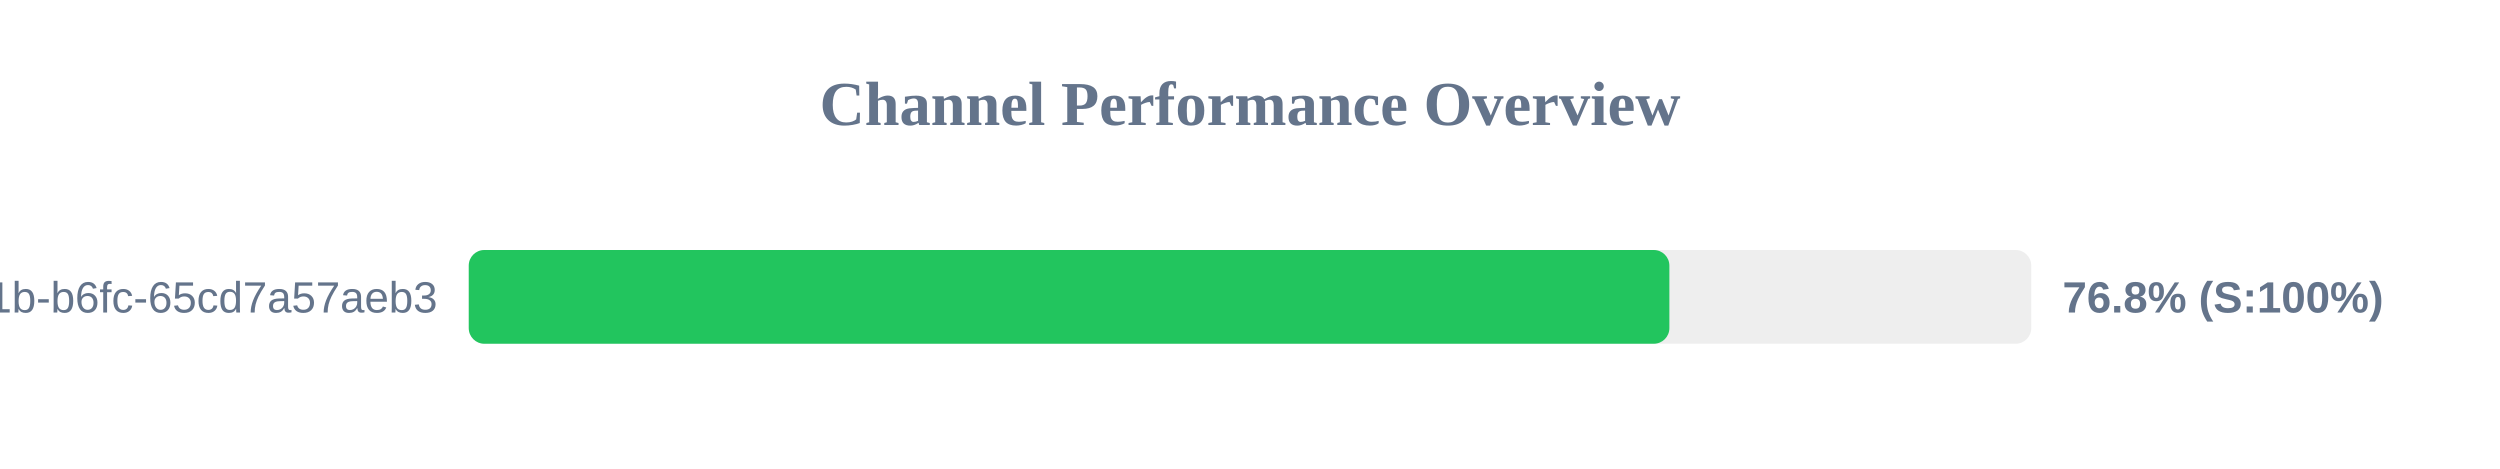
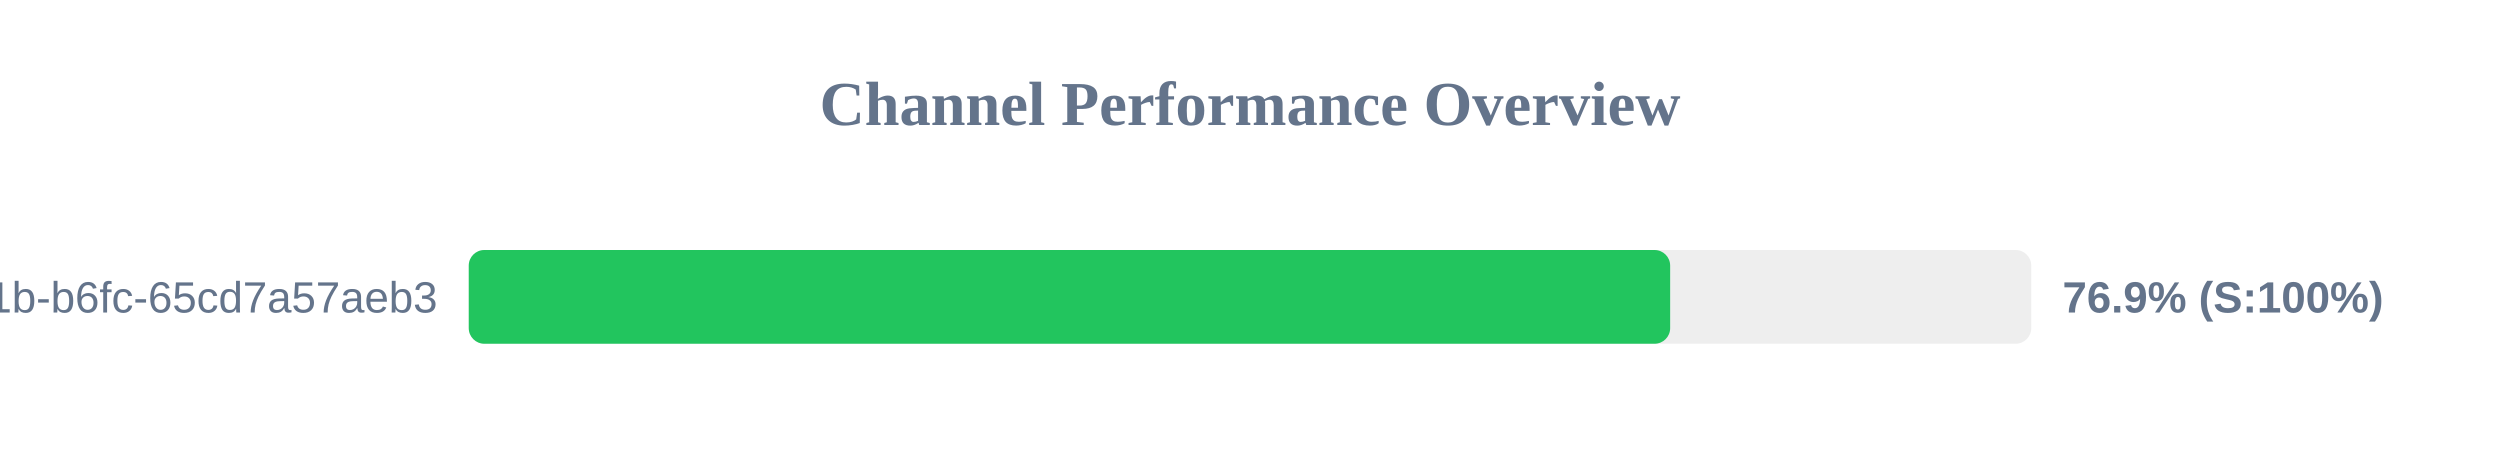
<svg xmlns="http://www.w3.org/2000/svg" width="800" height="150" version="1.1">
  <style>
        .row { font: 14px Arial; fill: #64748b; }
        .score { font: bold 14px Arial; fill: #64748b; }
    </style>
  <text x="400" y="40" text-anchor="middle" font-size="20px" font-weight="bold" fill="#64748b">Channel Performance Overview</text>
  <rect x="150" y="80" width="500" height="30" fill="#eee" rx="5" />
-   <rect x="150" y="80" width="384.2" height="30" fill="#22c55e" rx="5" />
+   <rect x="150" y="80" width="384.45" height="30" fill="#22c55e" rx="5" />
  <text x="140" y="100" text-anchor="end" class="row">?uuid=9c859345-959f-491b-b6fc-65cd7a57aeb3</text>
-   <text x="660" y="100" text-anchor="start" class="score">76.8% (S:100%)</text>
+   <text x="660" y="100" text-anchor="start" class="score">76.9% (S:100%)</text>
</svg>
